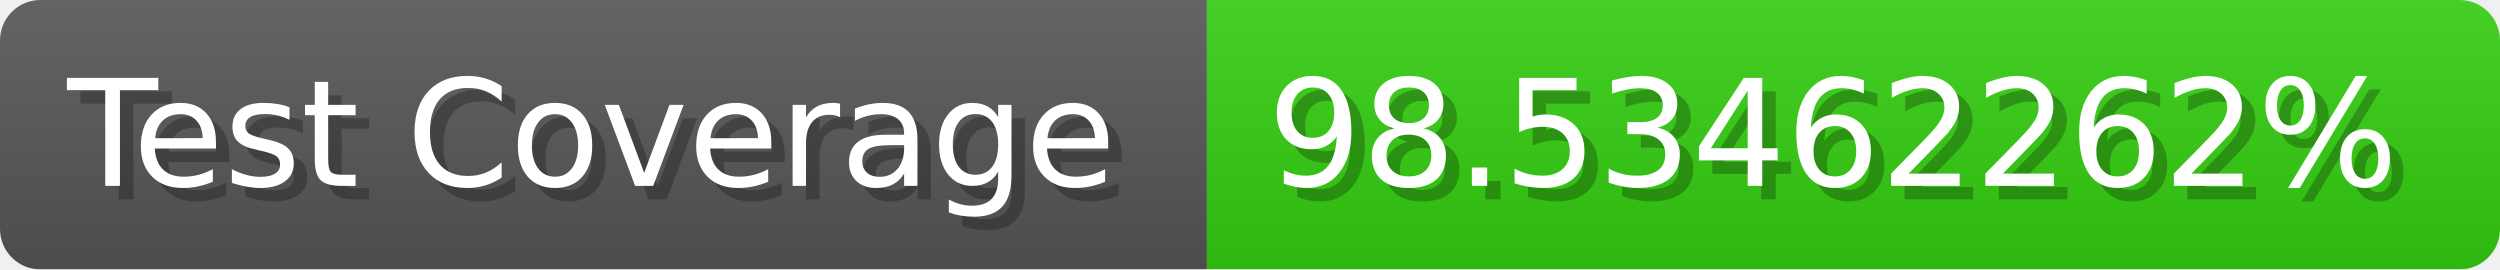
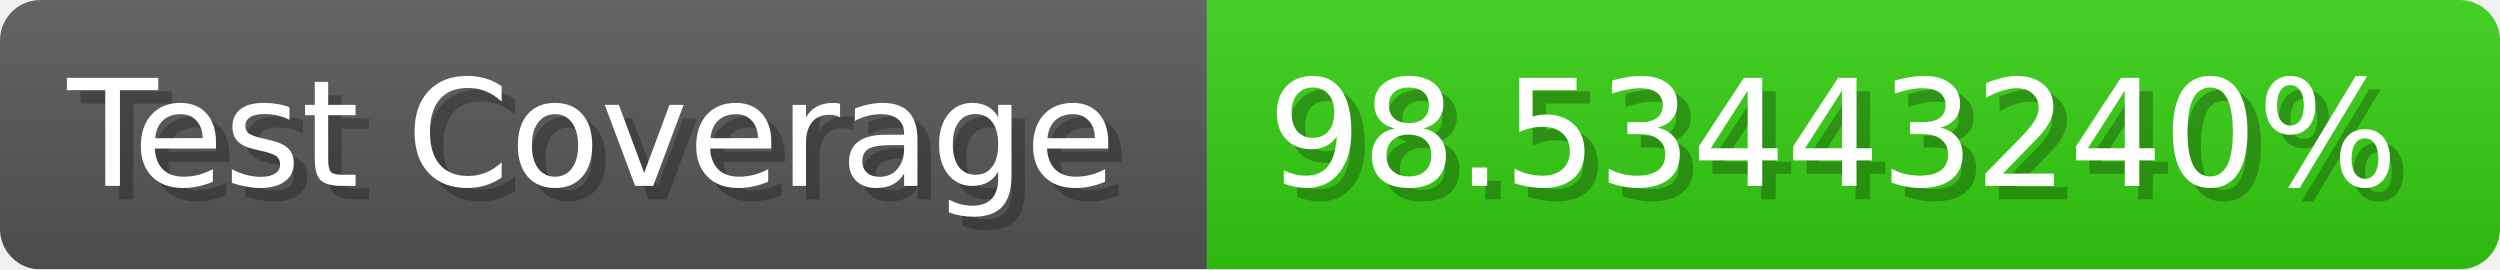
- <svg xmlns="http://www.w3.org/2000/svg" width="185.6" height="20" viewBox="0 0 1856 200" role="img" aria-label="Test Coverage: 98.53462262%">
+ <svg xmlns="http://www.w3.org/2000/svg" width="185.6" height="20" viewBox="0 0 1856 200" role="img" aria-label="Test Coverage: 98.53443240%">
  <linearGradient id="a" x2="0" y2="100%">
    <stop offset="0" stop-opacity=".1" stop-color="#EEE" />
    <stop offset="1" stop-opacity=".1" />
  </linearGradient>
  <mask id="m">
    <rect width="1856" height="200" rx="30" fill="#FFF" />
  </mask>
  <g mask="url(#m)">
    <rect width="896" height="200" fill="#555" />
    <rect width="960" height="200" fill="#3C1" x="896" />
    <rect width="1856" height="200" fill="url(#a)" />
  </g>
  <g aria-hidden="true" fill="#fff" text-anchor="start" font-family="Verdana,DejaVu Sans,sans-serif" font-size="110">
    <text x="60" y="148" textLength="796" fill="#000" opacity="0.25">Test Coverage</text>
    <text x="50" y="138" textLength="796">Test Coverage</text>
-     <text x="951" y="148" textLength="860" fill="#000" opacity="0.25">98.53462262%</text>
-     <text x="941" y="138" textLength="860">98.53462262%</text>
+     <text x="951" y="148" textLength="860" fill="#000" opacity="0.25">98.53443240%</text>
+     <text x="941" y="138" textLength="860">98.53443240%</text>
  </g>
</svg>
